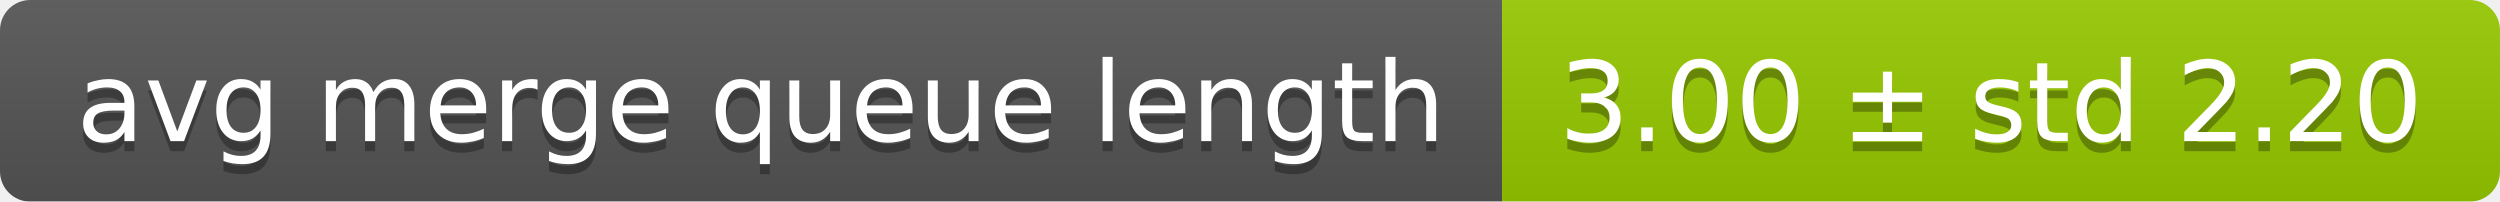
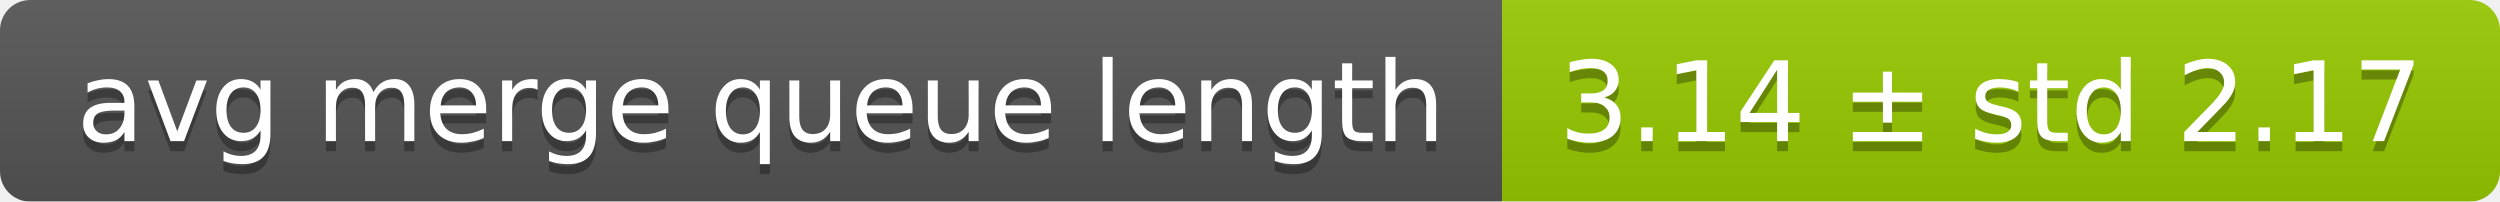
<svg xmlns="http://www.w3.org/2000/svg" width="248" height="20">
  <linearGradient id="smooth" x2="0" y2="100%">
    <stop offset="0" stop-color="#bbb" stop-opacity=".1" />
    <stop offset="1" stop-opacity=".1" />
  </linearGradient>
  <mask id="round">
    <rect width="248" height="20" rx="3" fill="#fff" />
  </mask>
  <g mask="url(#round)">
    <rect width="149" height="20" fill="#555" />
    <rect x="149" width="99" height="20" fill="#97ca00" />
    <rect width="248" height="20" fill="url(#smooth)" />
  </g>
  <g fill="#fff" text-anchor="middle" font-family="DejaVu Sans,Verdana,Geneva,sans-serif" font-size="11">
    <text x="75.5" y="15" fill="#010101" fill-opacity=".3">avg merge queue length</text>
    <text x="75.5" y="14">avg merge queue length</text>
-     <text x="197.5" y="15" fill="#010101" fill-opacity=".3">3.00 ± std 2.20</text>
-     <text x="197.5" y="14">3.00 ± std 2.20</text>
+     <text x="197.5" y="15" fill="#010101" fill-opacity=".3">3.14 ± std 2.17</text>
+     <text x="197.5" y="14">3.14 ± std 2.17</text>
  </g>
</svg>
